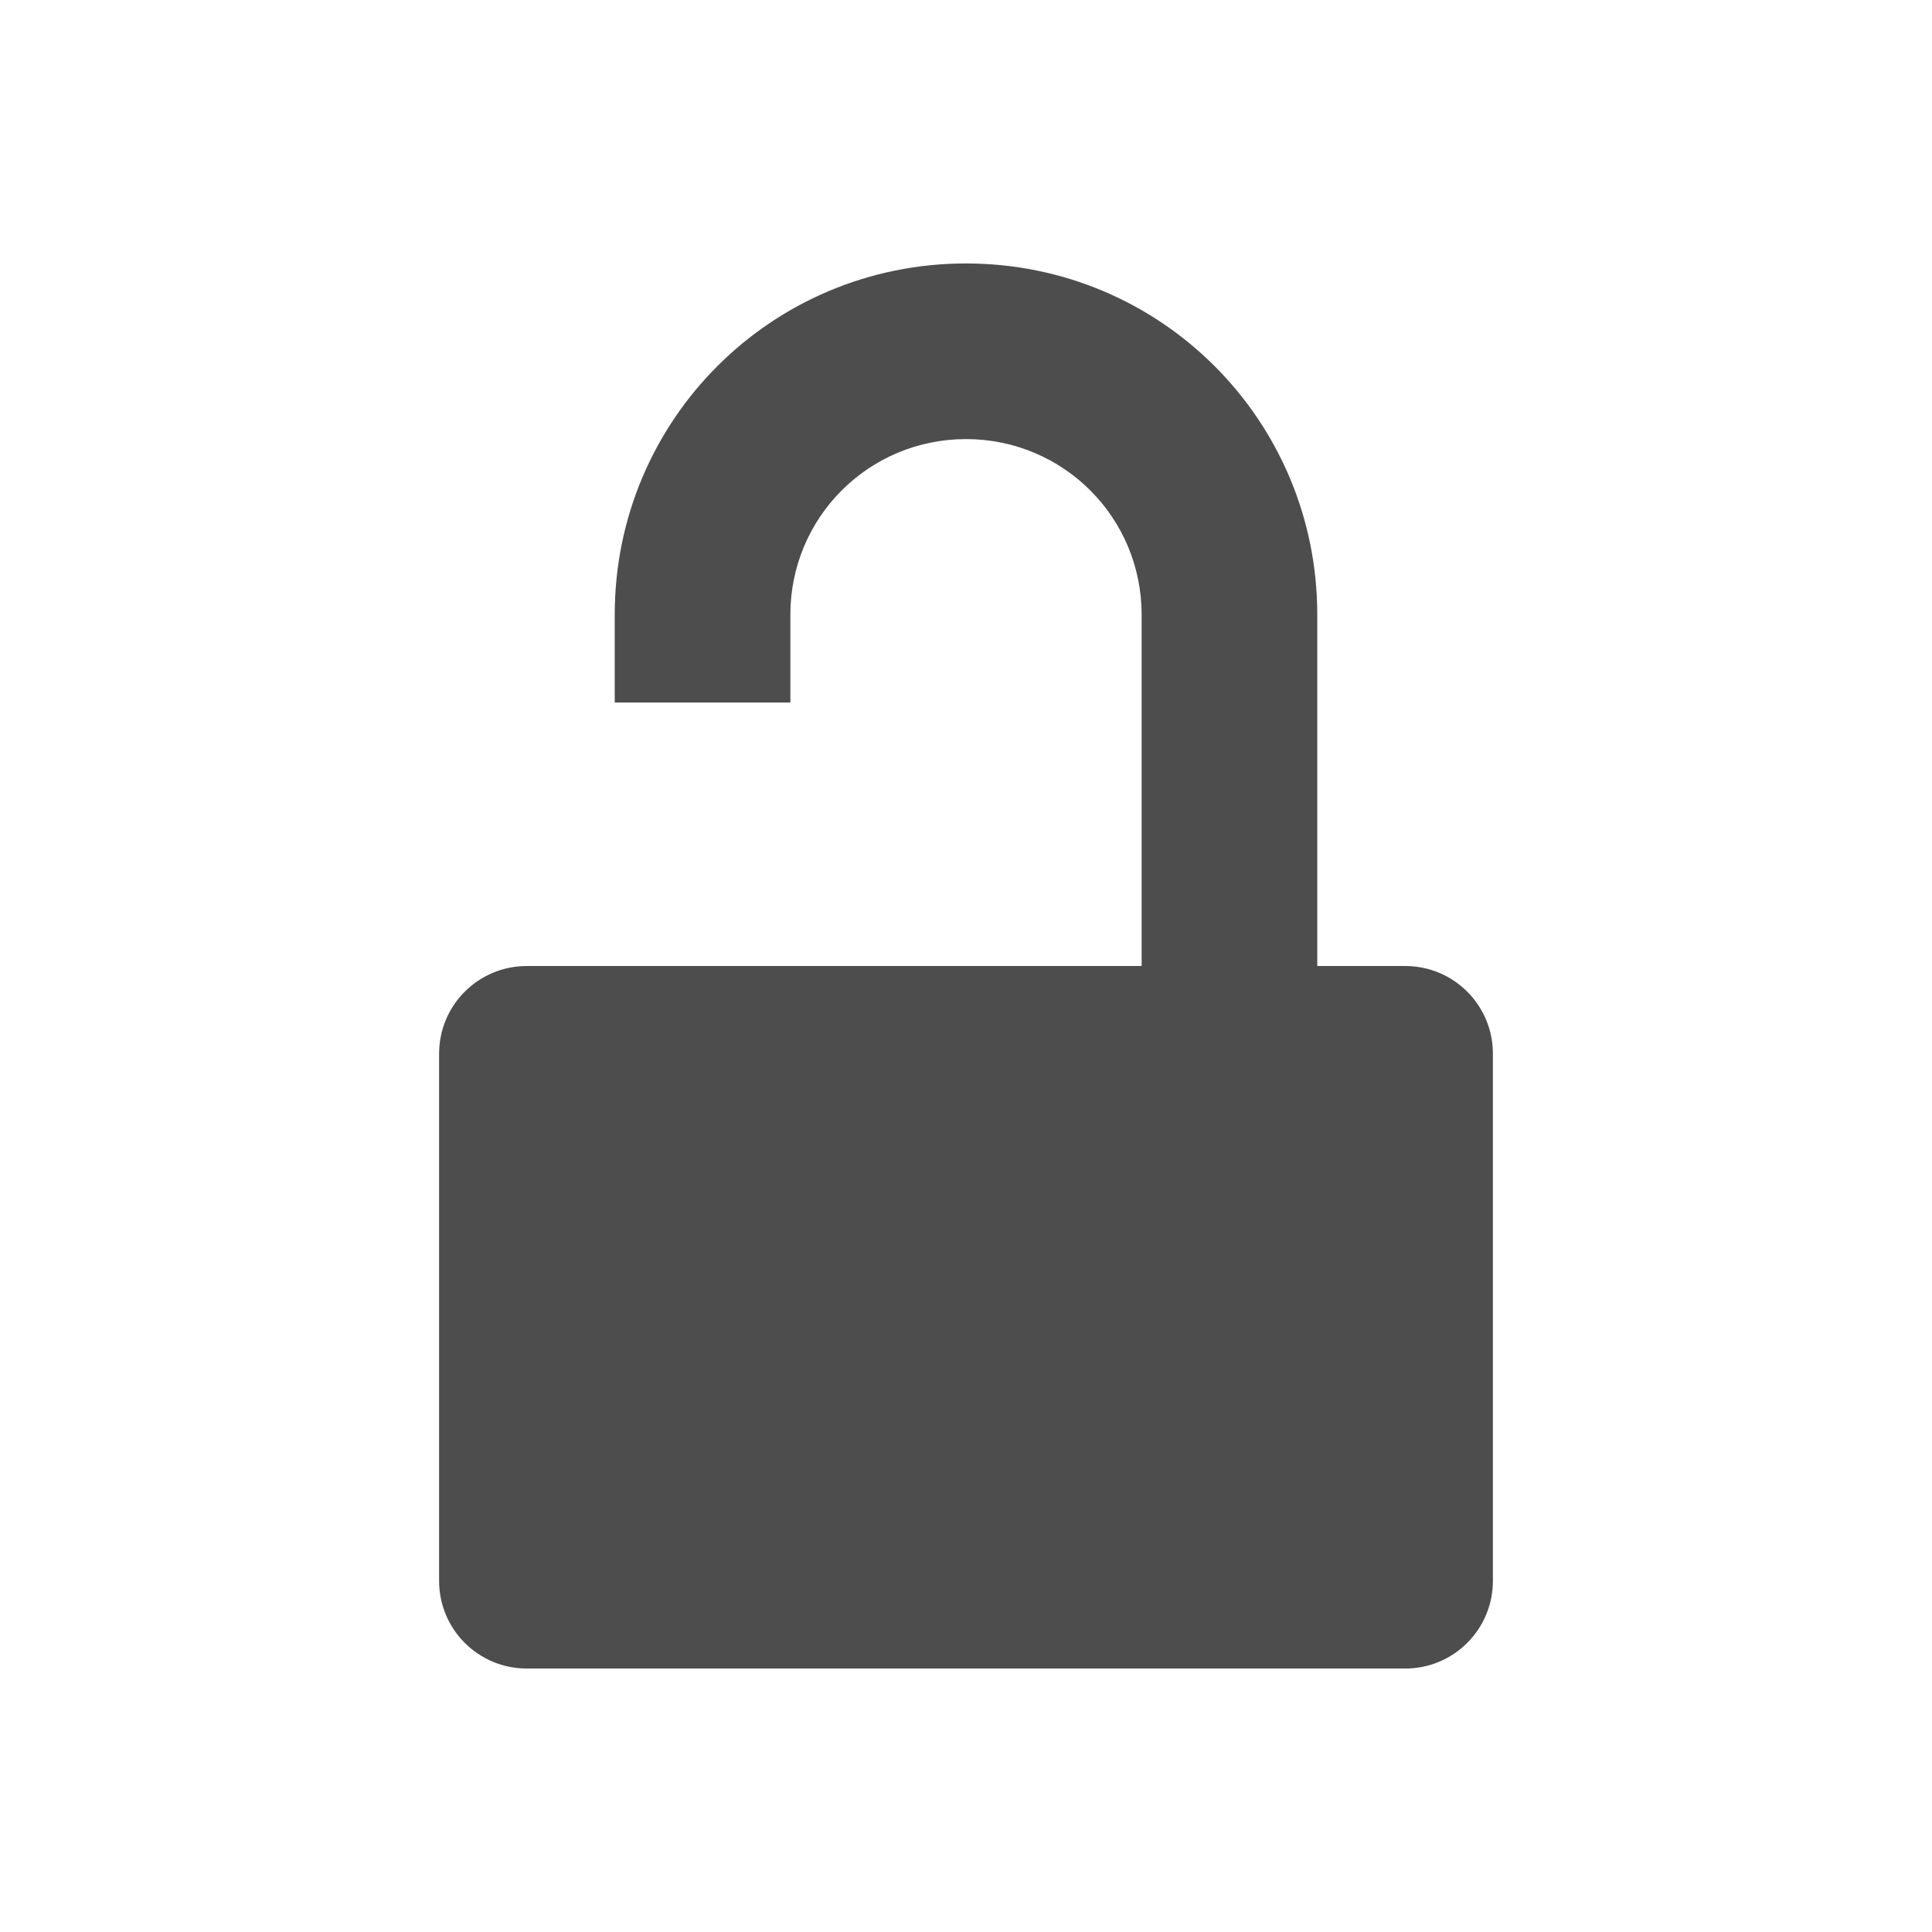
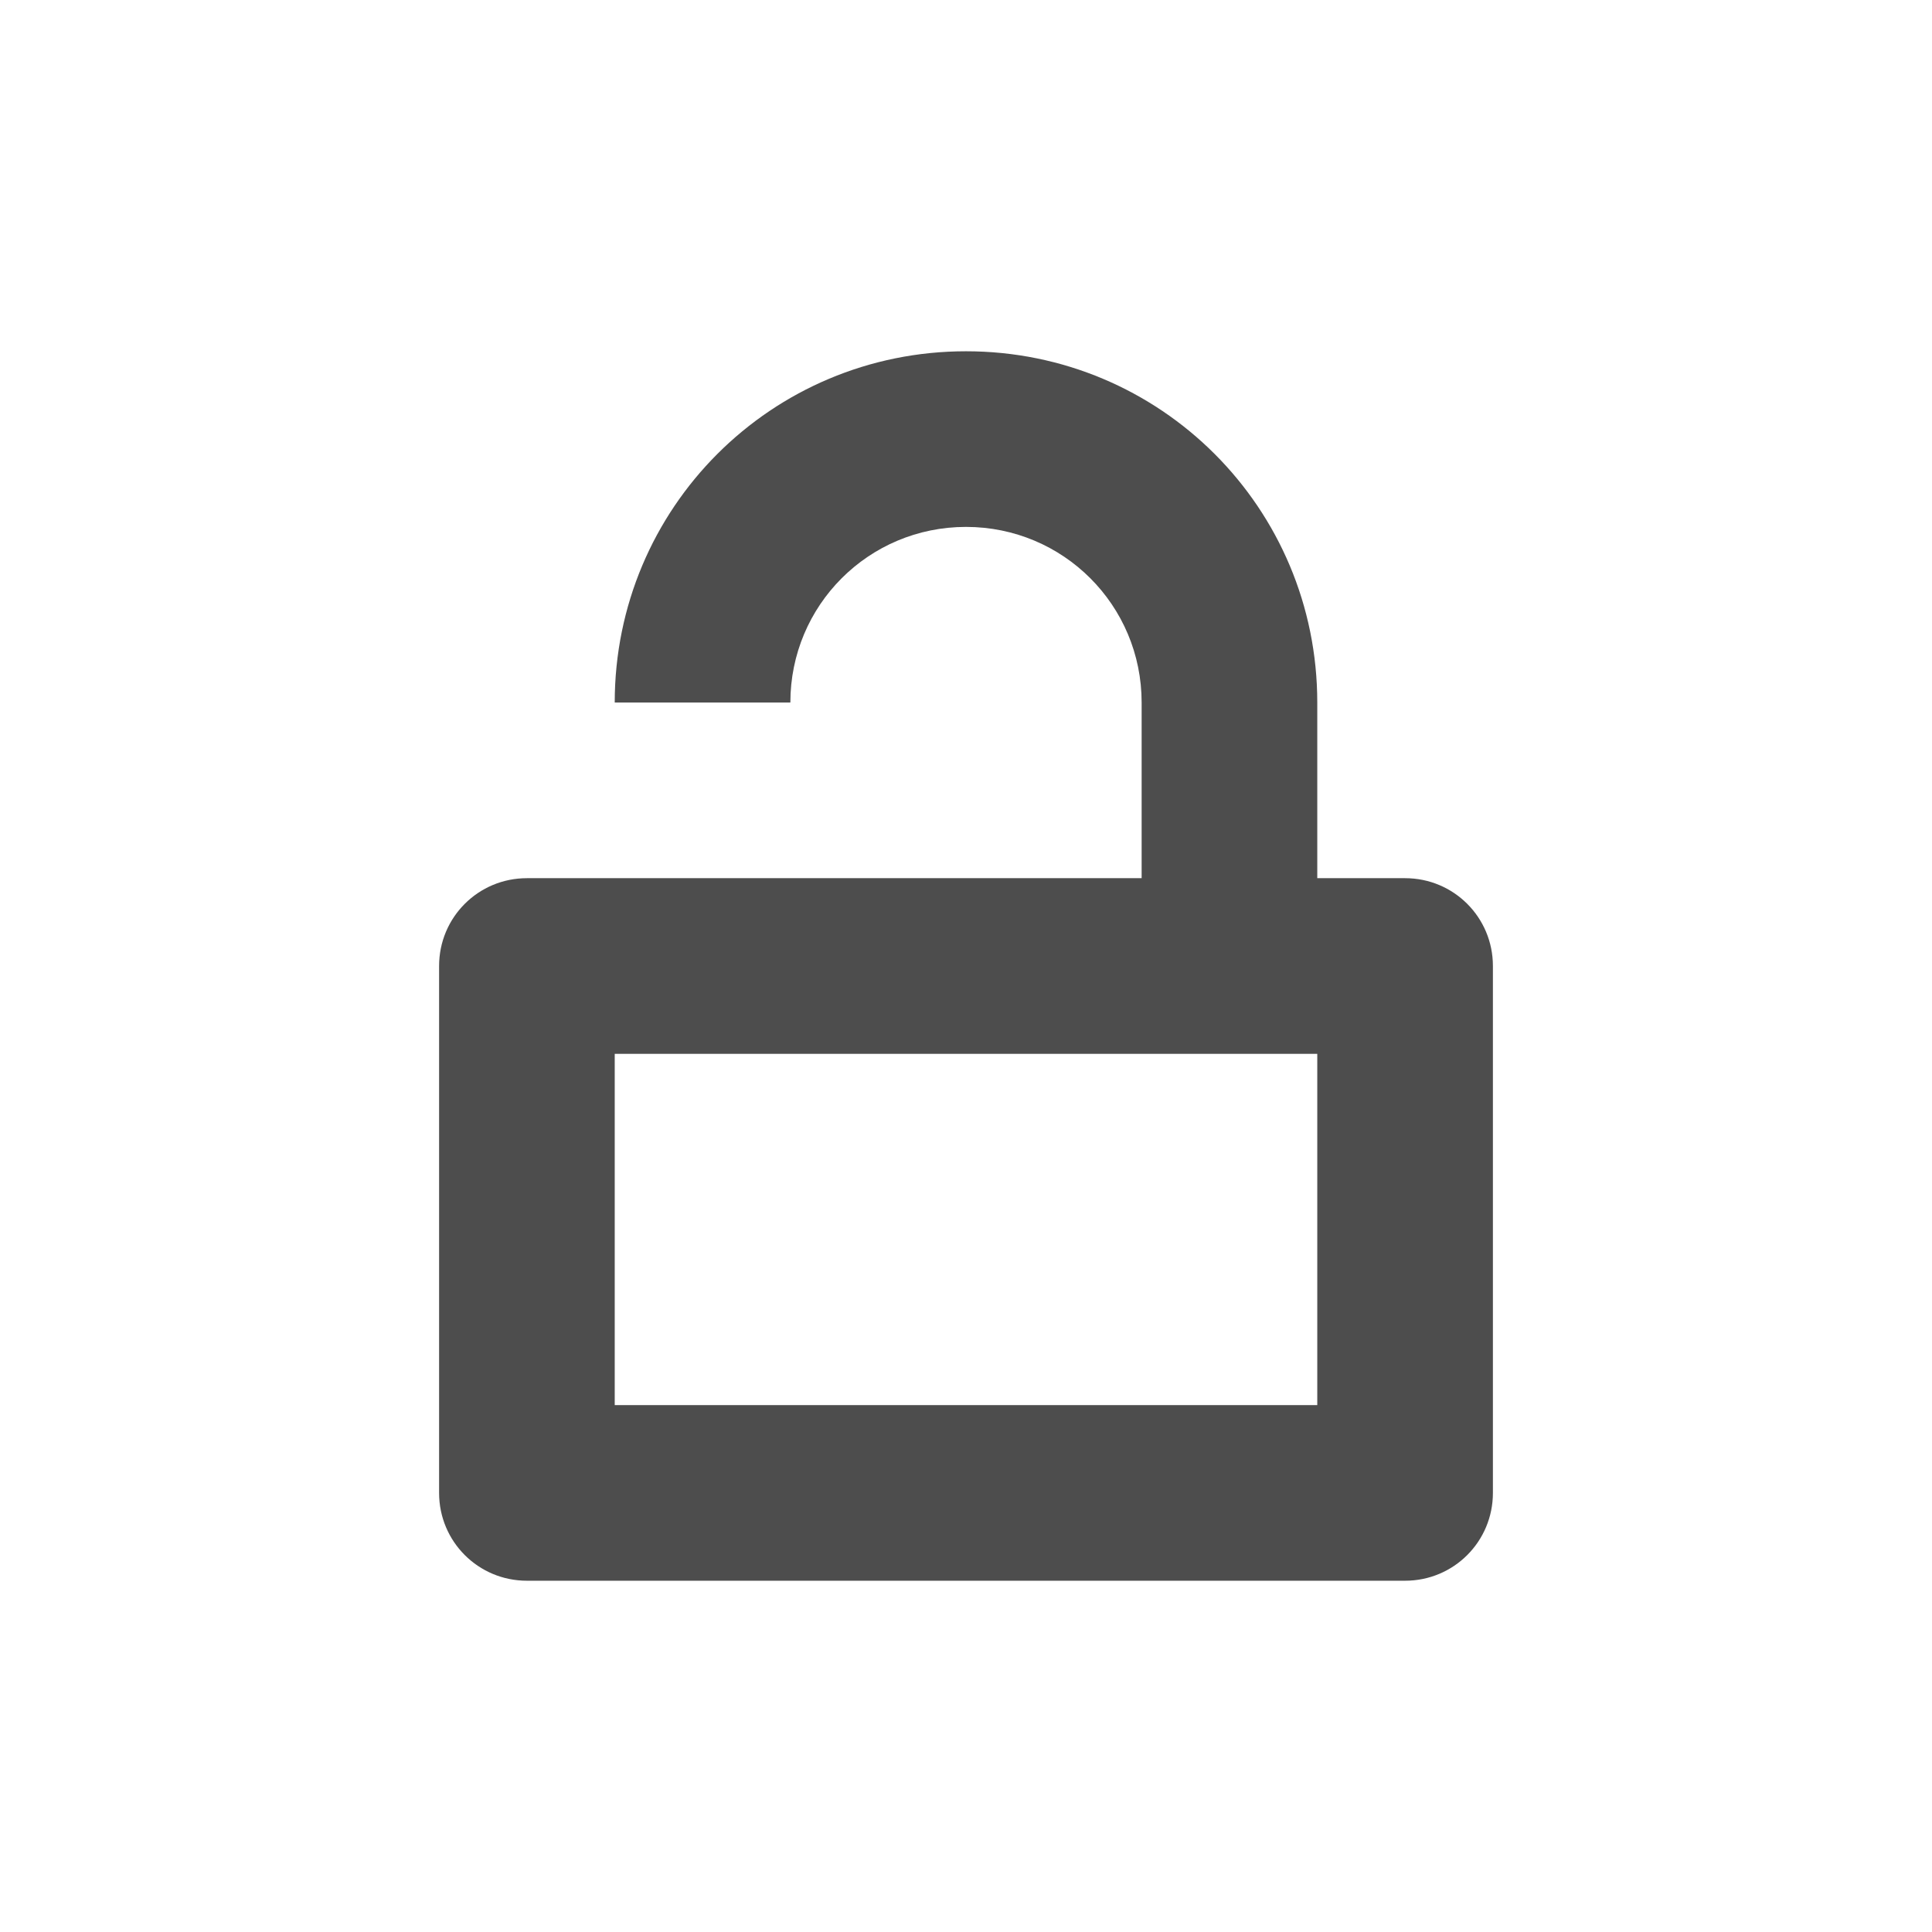
- <svg xmlns="http://www.w3.org/2000/svg" width="22" height="22" version="1.1">
-   <defs>
+ <svg xmlns="http://www.w3.org/2000/svg" width="22" height="22" viewBox="0 0 22 22" version="1.1" id="svg5">
+   <defs id="defs2">
    <style id="current-color-scheme" type="text/css">
-    .ColorScheme-Text { color:#4d4d4d; } .ColorScheme-Highlight { color:#4285f4; } .ColorScheme-NeutralText { color:#ff9800; } .ColorScheme-PositiveText { color:#4caf50; } .ColorScheme-NegativeText { color:#f44336; }
-   </style>
+         .ColorScheme-Text { color:#4d4d4d; } .ColorScheme-Highlight { color:#4285f4; } .ColorScheme-NeutralText { color:#ff9800; } .ColorScheme-PositiveText { color:#4caf50; } .ColorScheme-NegativeText { color:#f44336; }
+      </style>
  </defs>
-   <path style="fill:currentColor" class="ColorScheme-Text" d="M 11,3 C 8.784,3 7,4.784 7,7 V 8 H 9 V 7 c 0,-1.108 0.892,-2 2,-2 1.108,0 2,0.892 2,2 v 4 H 6 c -0.554,0 -1,0.446 -1,1 v 6 c 0,0.554 0.446,1 1,1 h 10 c 0.554,0 1,-0.446 1,-1 v -6 c 0,-0.554 -0.446,-1 -1,-1 H 15 V 7 C 15,4.784 13.216,3 11,3 Z" />
+   <path id="path346" style="fill:currentColor;fill-opacity:1" class="ColorScheme-Text" d="M 11,4 C 8.784,4 7,5.784 7,8 h 2 c 0,-1.108 0.892,-2 2,-2 1.108,0 2,0.892 2,2 v 2 H 6 c -0.554,0 -1,0.446 -1,1 v 6 c 0,0.554 0.446,1 1,1 h 10 c 0.554,0 1,-0.446 1,-1 v -6 c 0,-0.554 -0.446,-1 -1,-1 H 15 V 8 C 15,5.784 13.216,4 11,4 Z m -4,8 h 8 v 4 H 7 Z" />
</svg>
